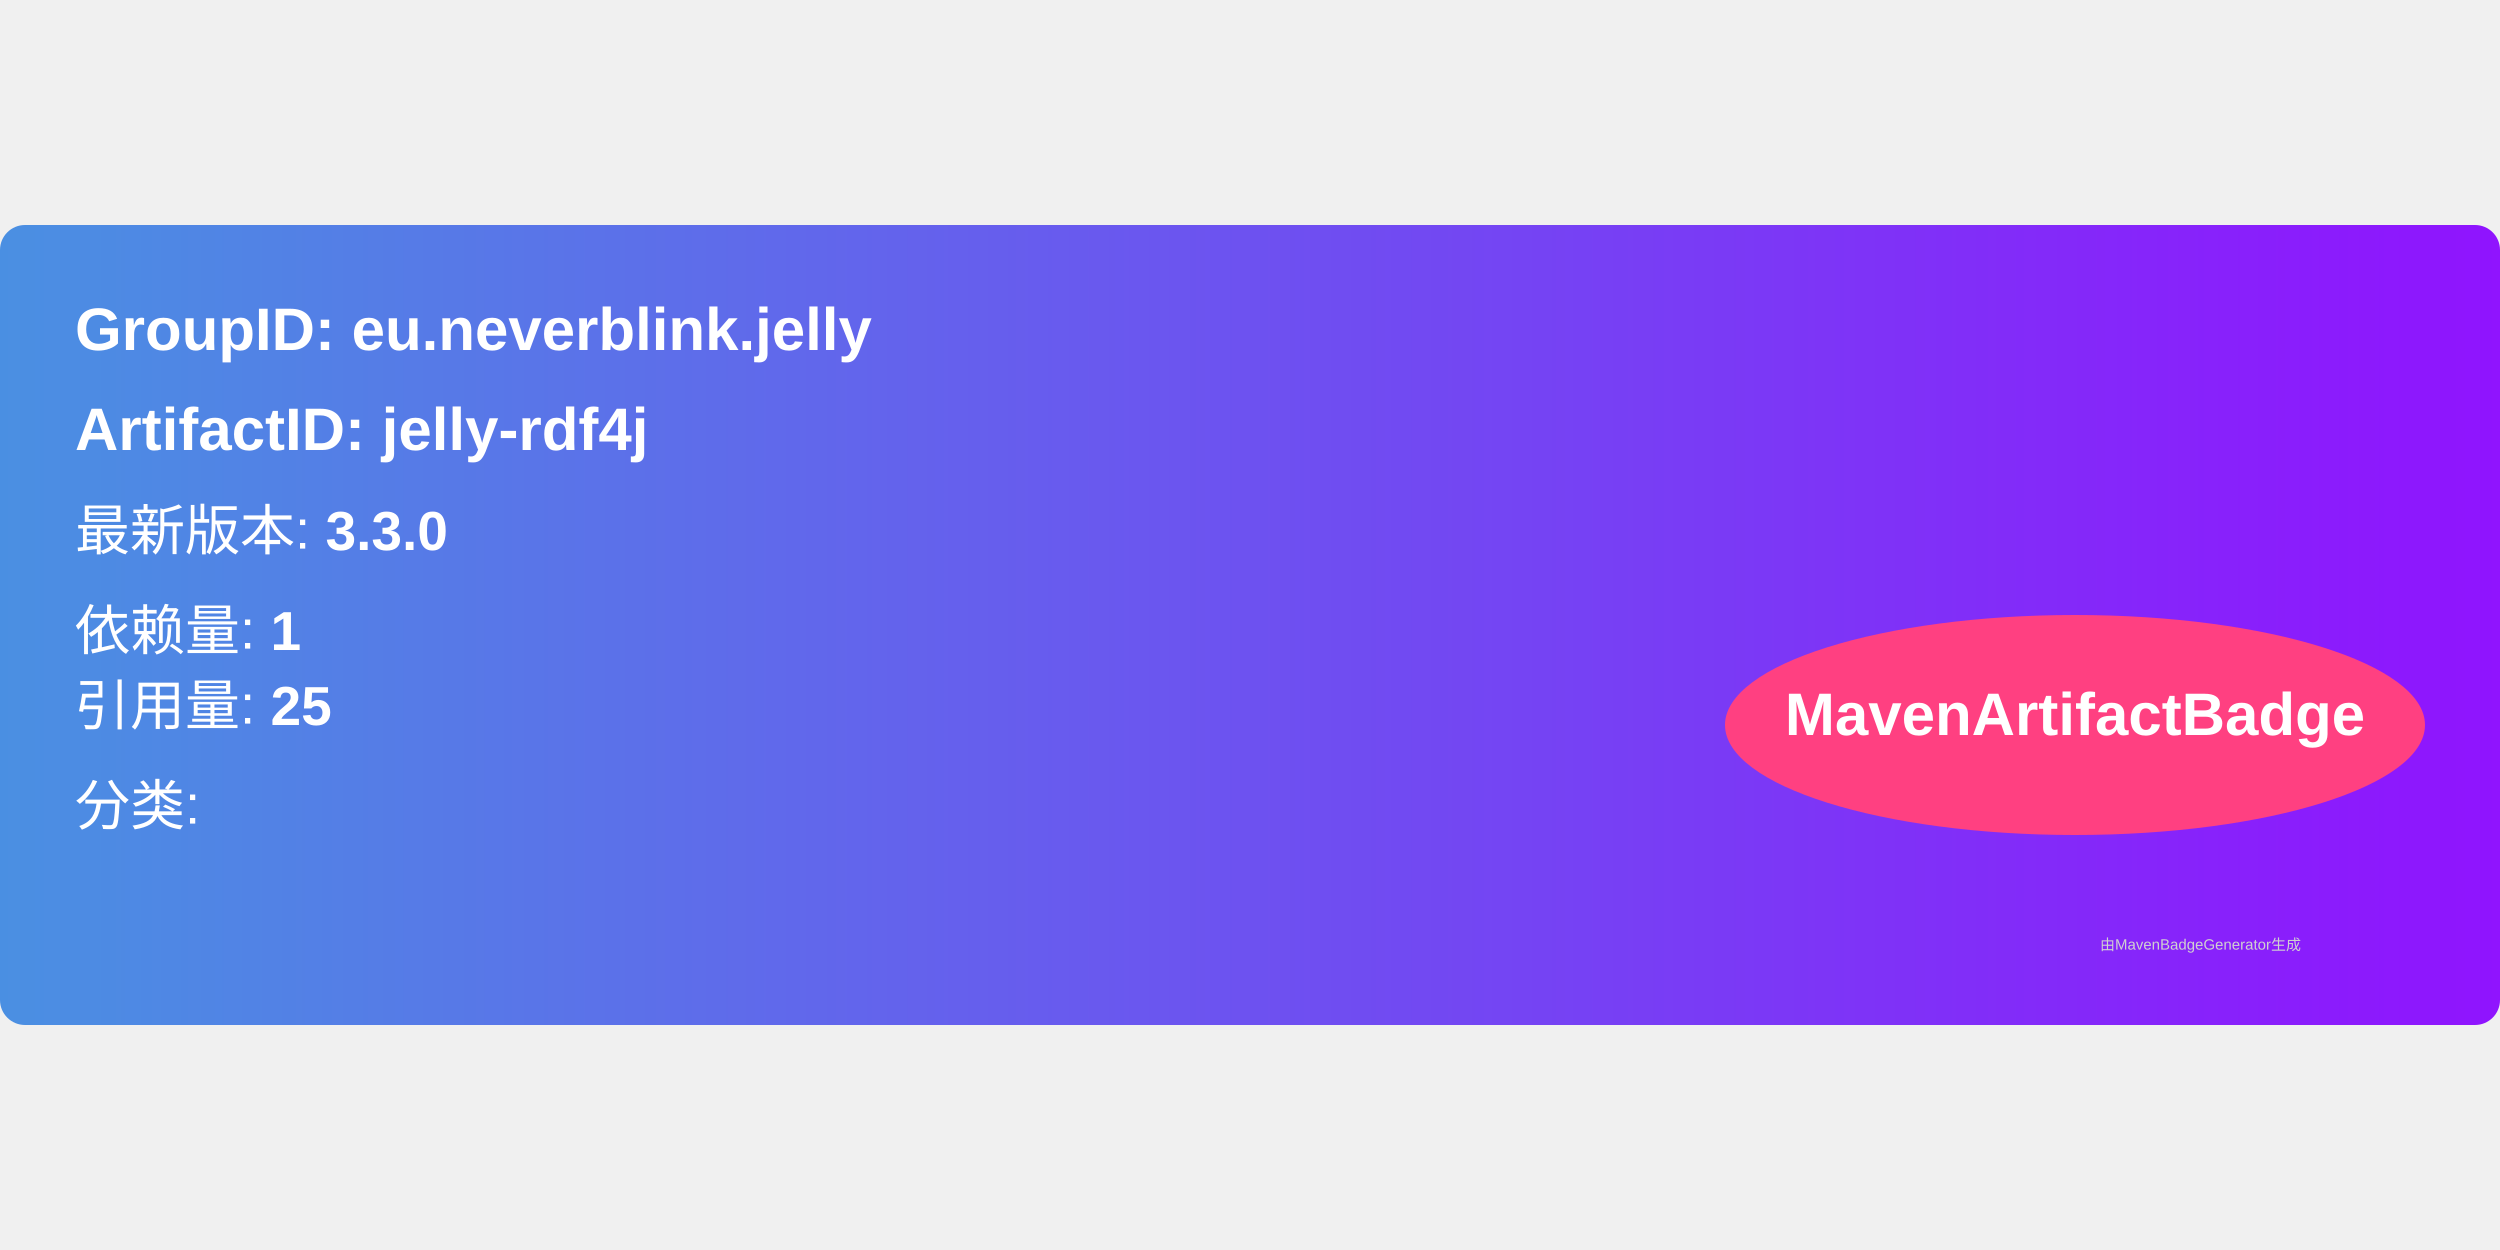
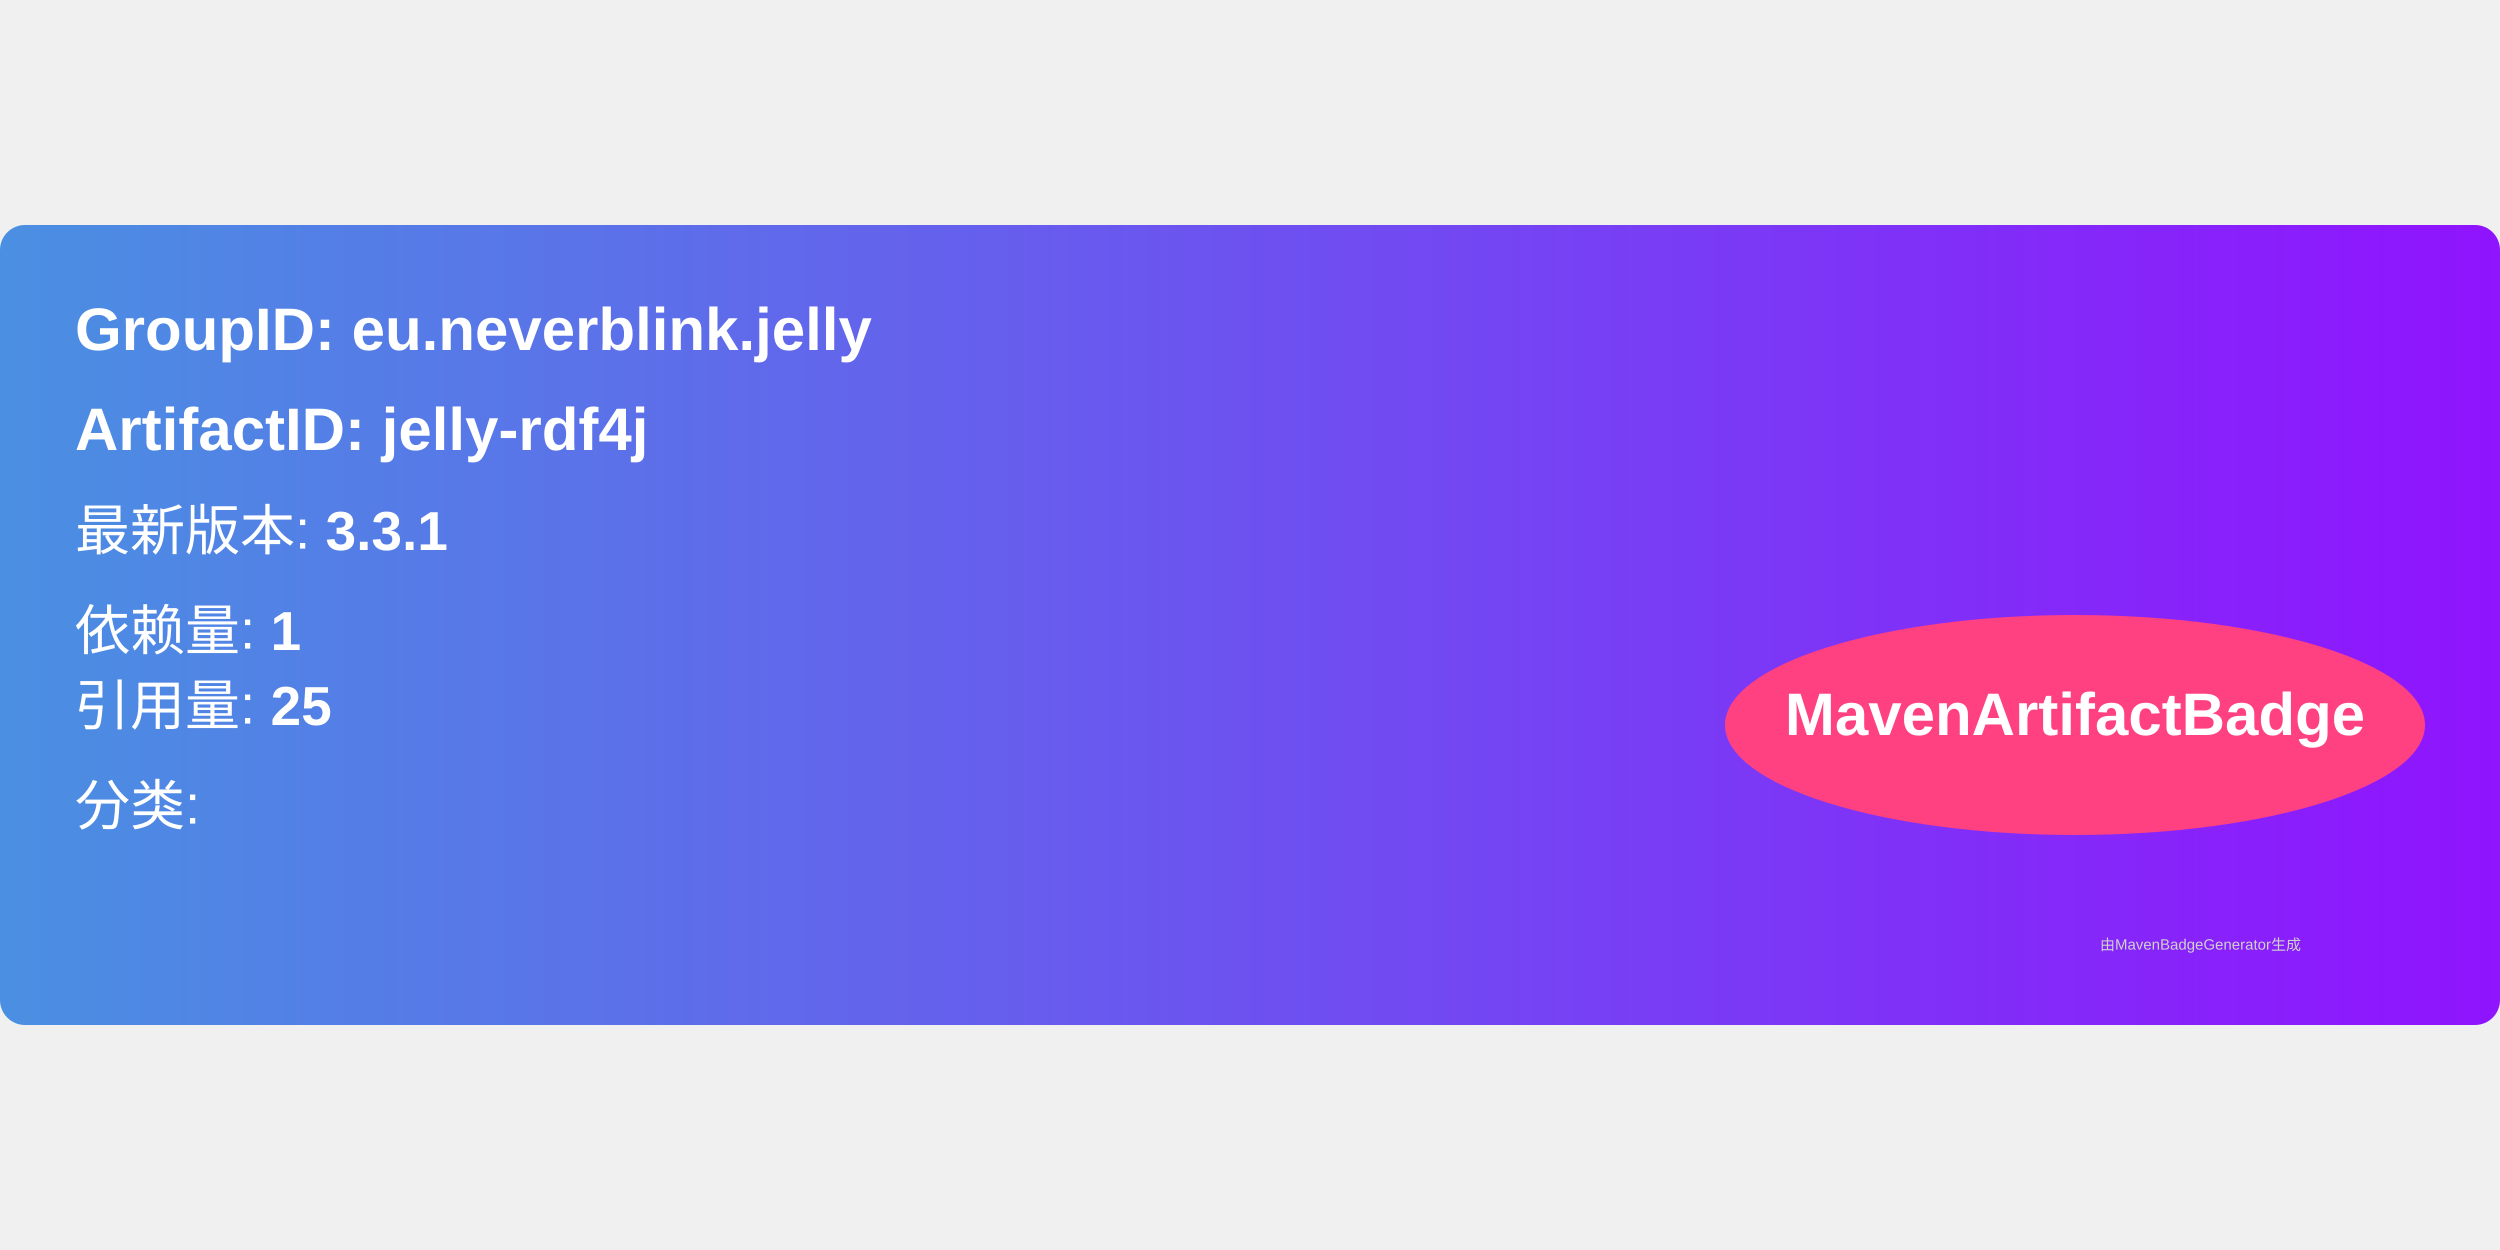
<svg xmlns="http://www.w3.org/2000/svg" width="300" height="150" viewBox="0 0 500 160">
  <linearGradient id="grad" x1="0%" y1="0%" x2="100%" y2="0%">
    <stop offset="0%" stop-color="#4a90e2" />
    <stop offset="100%" stop-color="#9013fe" />
  </linearGradient>
  <rect width="100%" height="100%" rx="5" ry="5" fill="url(#grad)" />
  <g transform="translate(15, 15)">
    <text x="0" y="10" font-family="Arial" font-size="12" fill="white" font-weight="bold" width="260">
      GroupID:   eu.neverblink.jelly
    </text>
    <text x="0" y="30" font-family="Arial" font-size="12" fill="white" font-weight="bold" width="260">
      ArtifactID: jelly-rdf4j
    </text>
    <text x="0" y="50" font-family="Arial" font-size="11" fill="white">
-       最新版本: <tspan font-weight="bold">3.3.0</tspan>
+       最新版本: <tspan font-weight="bold">3.3.1</tspan>
    </text>
    <text x="0" y="70" font-family="Arial" font-size="11" fill="white">
      依赖量: <tspan font-weight="bold">1</tspan>
    </text>
    <text x="0" y="85" font-family="Arial" font-size="11" fill="white">
      引用量: <tspan font-weight="bold">25</tspan>
    </text>
    <text x="0" y="105" font-family="Arial" font-size="11" fill="white">
      分类: <tspan font-weight="bold" />
    </text>
    <ellipse cx="400" cy="85" rx="70" ry="22" fill="#ff4081" />
    <text x="400" y="87" text-anchor="middle" font-family="Arial" font-size="12" fill="white" font-weight="bold">MavenArtifactBadge</text>
  </g>
  <text x="420" y="145" font-family="Arial" font-size="3" fill="#d0d0d0">
    由MavenBadgeGenerator生成
  </text>
</svg>
